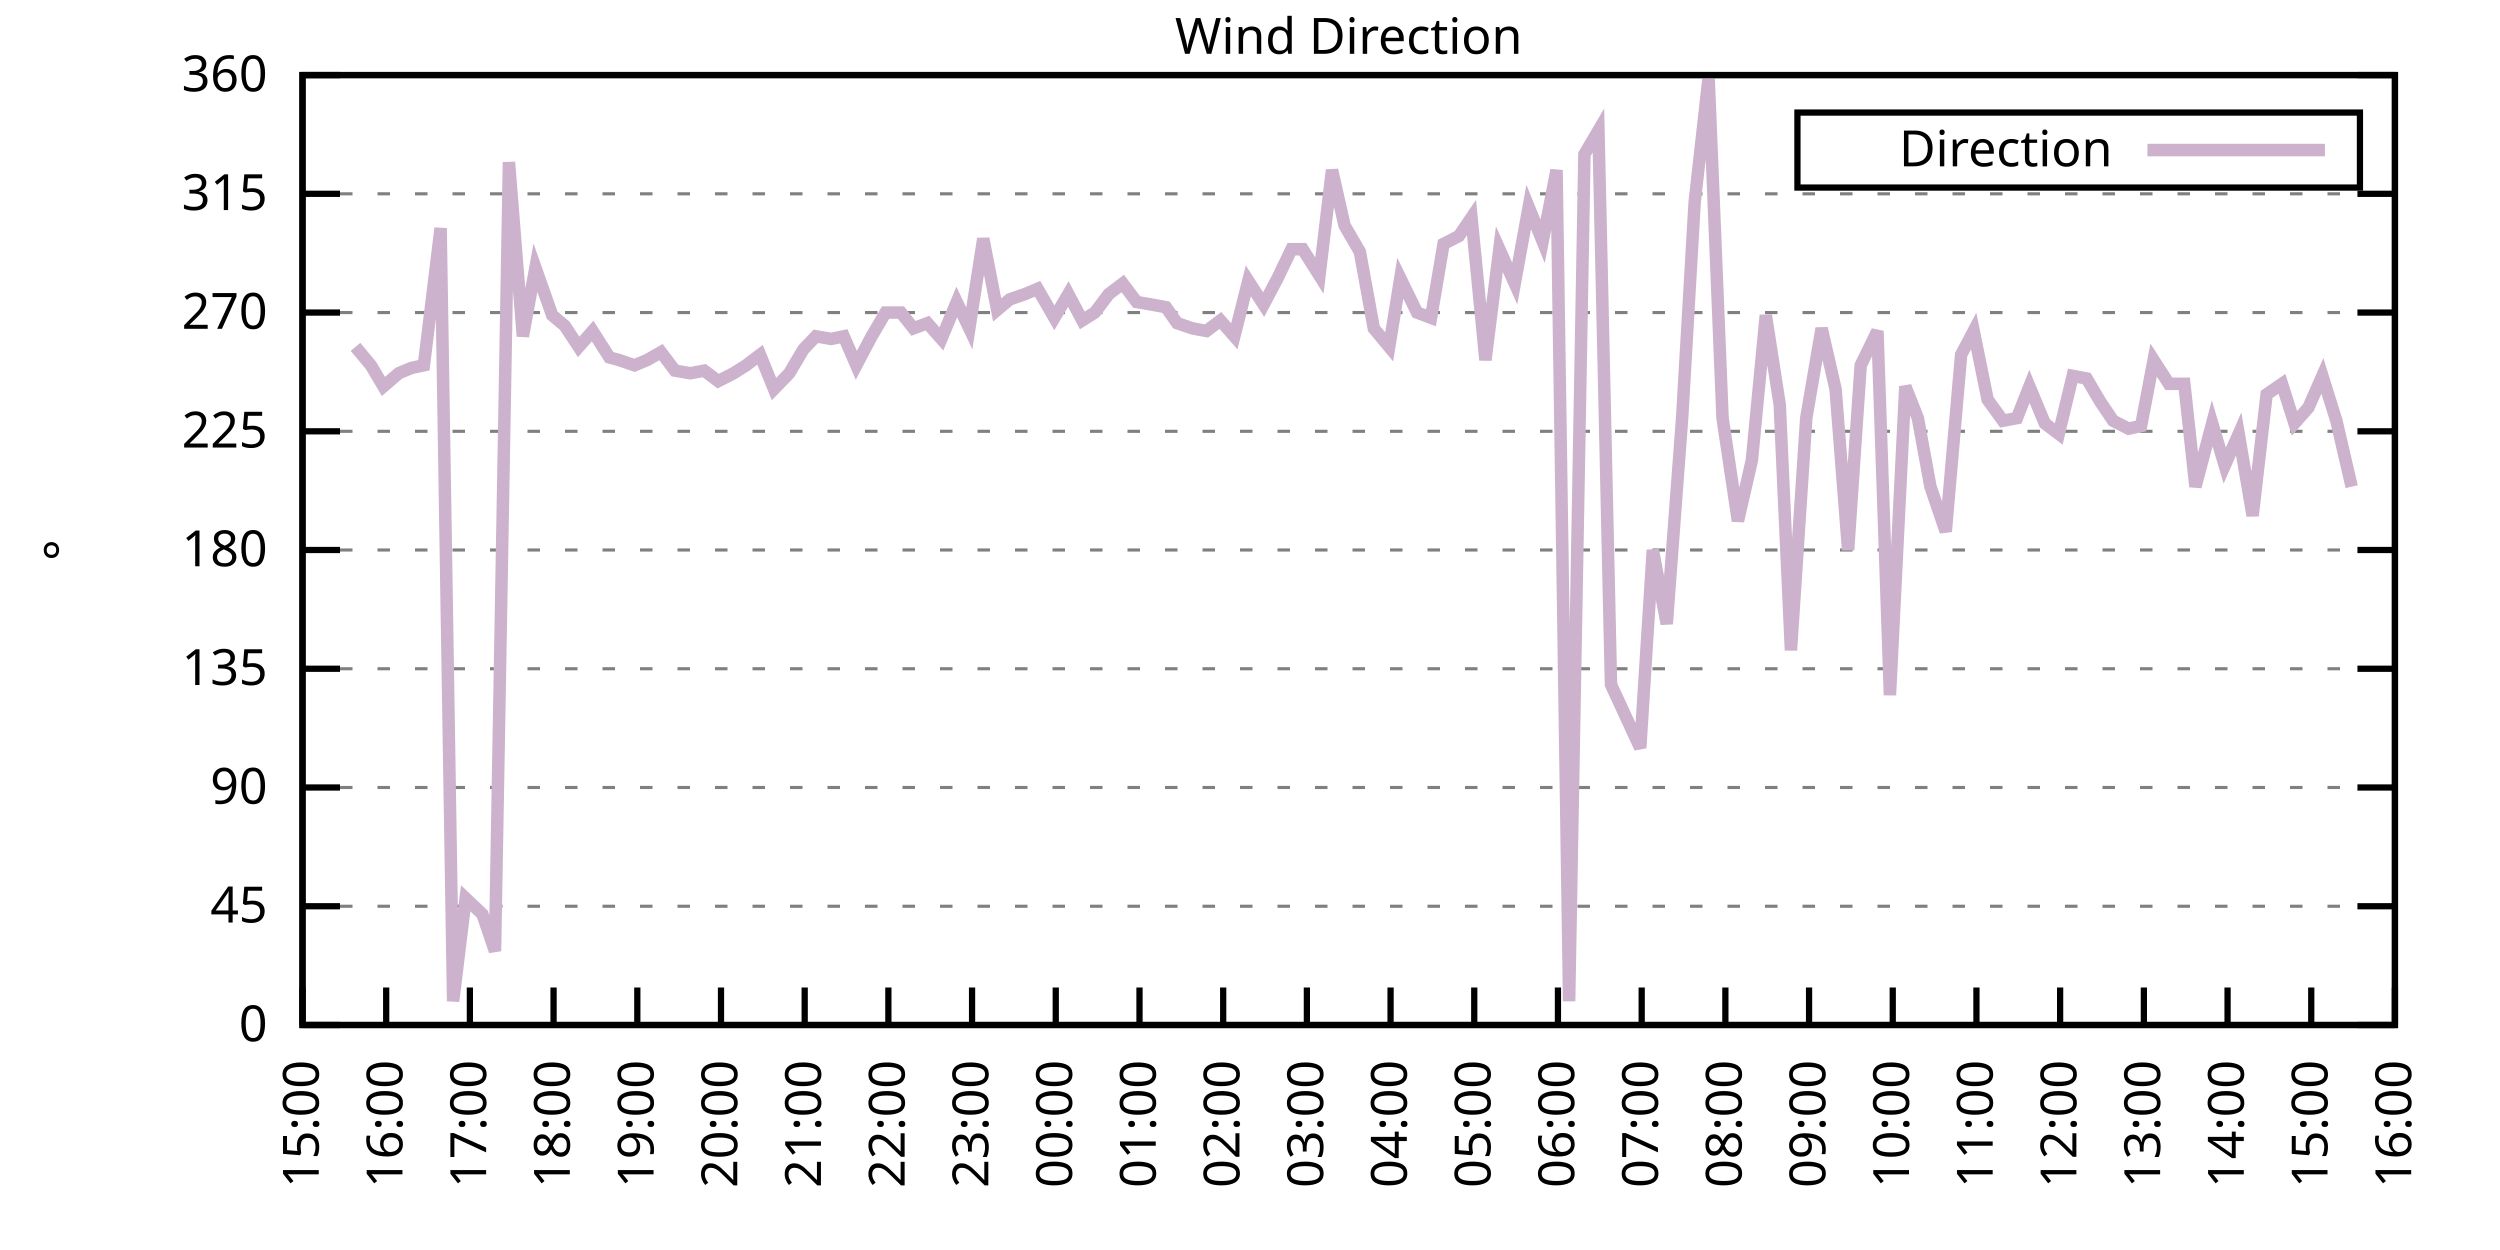
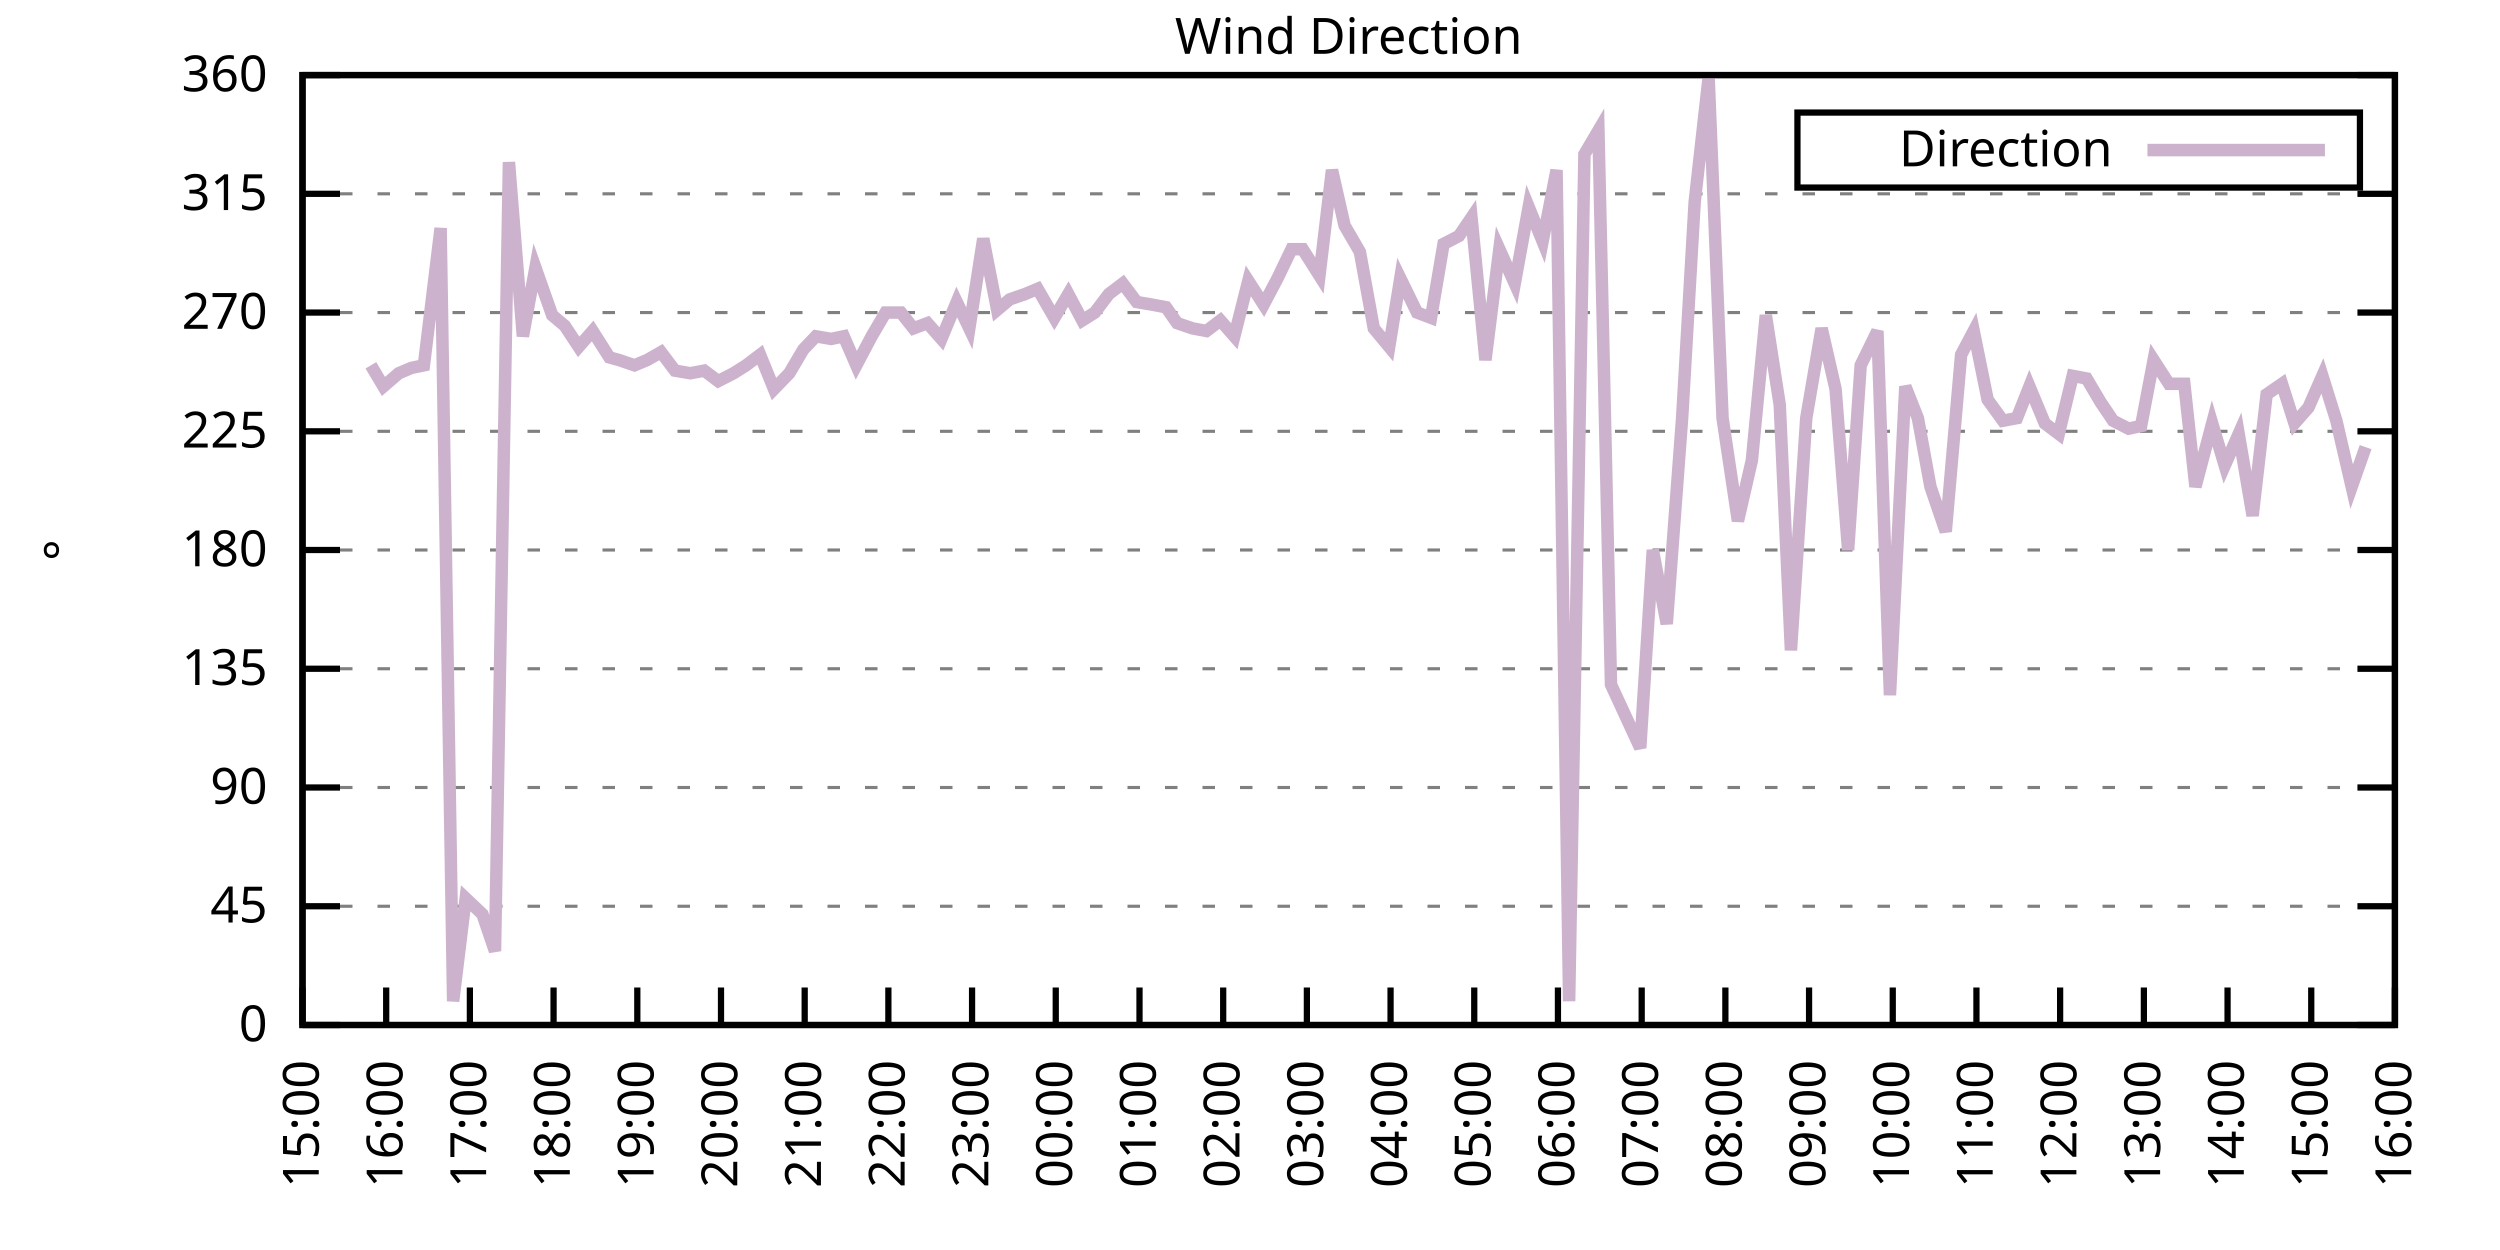
<svg xmlns="http://www.w3.org/2000/svg" xmlns:xlink="http://www.w3.org/1999/xlink" width="400" height="200" viewBox="0 0 400 200">
  <g id="gnuplot_canvas">
    <rect x="0" y="0" width="400" height="200" fill="none" />
    <defs>
      <circle id="gpDot" r="0.5" stroke-width="0.5" stroke="currentColor" />
      <path id="gpPt0" stroke-width="0.333" stroke="currentColor" d="M-1,0 h2 M0,-1 v2" />
      <path id="gpPt1" stroke-width="0.333" stroke="currentColor" d="M-1,-1 L1,1 M1,-1 L-1,1" />
      <path id="gpPt2" stroke-width="0.333" stroke="currentColor" d="M-1,0 L1,0 M0,-1 L0,1 M-1,-1 L1,1 M-1,1 L1,-1" />
      <rect id="gpPt3" stroke-width="0.333" stroke="currentColor" x="-1" y="-1" width="2" height="2" />
      <rect id="gpPt4" stroke-width="0.333" stroke="currentColor" fill="currentColor" x="-1" y="-1" width="2" height="2" />
      <circle id="gpPt5" stroke-width="0.333" stroke="currentColor" cx="0" cy="0" r="1" />
      <use xlink:href="#gpPt5" id="gpPt6" fill="currentColor" stroke="none" />
      <path id="gpPt7" stroke-width="0.333" stroke="currentColor" d="M0,-1.33 L-1.33,0.67 L1.33,0.67 z" />
      <use xlink:href="#gpPt7" id="gpPt8" fill="currentColor" stroke="none" />
      <use xlink:href="#gpPt7" id="gpPt9" stroke="currentColor" transform="rotate(180)" />
      <use xlink:href="#gpPt9" id="gpPt10" fill="currentColor" stroke="none" />
      <use xlink:href="#gpPt3" id="gpPt11" stroke="currentColor" transform="rotate(45)" />
      <use xlink:href="#gpPt11" id="gpPt12" fill="currentColor" stroke="none" />
      <path id="gpPt13" stroke-width="0.333" stroke="currentColor" d="M0,1.330 L1.265,0.411 L0.782,-1.067 L-0.782,-1.076 L-1.265,0.411 z" />
      <use xlink:href="#gpPt13" id="gpPt14" fill="currentColor" stroke="none" />
      <filter id="textbox" filterUnits="objectBoundingBox" x="0" y="0" height="1" width="1">
        <feFlood flood-color="white" flood-opacity="1" result="bgnd" />
        <feComposite in="SourceGraphic" in2="bgnd" operator="atop" />
      </filter>
      <filter id="greybox" filterUnits="objectBoundingBox" x="0" y="0" height="1" width="1">
        <feFlood flood-color="lightgrey" flood-opacity="1" result="grey" />
        <feComposite in="SourceGraphic" in2="grey" operator="atop" />
      </filter>
    </defs>
    <g fill="none" color="white" stroke="currentColor" stroke-width="1.00" stroke-linecap="butt" stroke-linejoin="miter">
</g>
    <g fill="none" color="black" stroke="currentColor" stroke-width="1.00" stroke-linecap="butt" stroke-linejoin="miter">
      <g stroke="none" shape-rendering="crispEdges">
        <polygon fill="rgb(255, 255, 255)" points="48.40,164.00 383.18,164.00 383.18,12.02 48.40,12.02 " />
      </g>
    </g>
    <g fill="none" color="black" stroke="currentColor" stroke-width="1.00" stroke-linecap="butt" stroke-linejoin="miter">
</g>
    <g fill="none" color="black" stroke="black" stroke-width="0.50" stroke-linecap="butt" stroke-linejoin="miter">
</g>
    <g fill="none" color="gray" stroke="currentColor" stroke-width="0.50" stroke-linecap="butt" stroke-linejoin="miter">
      <path stroke="gray" stroke-dasharray="2,4" class="gridline" d="M48.40,164.00 L383.19,164.00  " />
    </g>
    <g fill="none" color="gray" stroke="gray" stroke-width="1.00" stroke-linecap="butt" stroke-linejoin="miter">
</g>
    <g fill="none" color="black" stroke="currentColor" stroke-width="1.00" stroke-linecap="butt" stroke-linejoin="miter">
      <path stroke="black" d="M48.40,164.00 L54.40,164.00 M383.19,164.00 L377.19,164.00  " />
      <g transform="translate(42.80,166.60)" stroke="none" fill="black" font-family="Sans" font-size="8.00" text-anchor="end">
        <text>
          <tspan font-family="Sans"> 0</tspan>
        </text>
      </g>
    </g>
    <g fill="none" color="black" stroke="currentColor" stroke-width="1.00" stroke-linecap="butt" stroke-linejoin="miter">
</g>
    <g fill="none" color="black" stroke="black" stroke-width="0.50" stroke-linecap="butt" stroke-linejoin="miter">
</g>
    <g fill="none" color="gray" stroke="currentColor" stroke-width="0.50" stroke-linecap="butt" stroke-linejoin="miter">
      <path stroke="gray" stroke-dasharray="2,4" class="gridline" d="M48.40,145.00 L383.19,145.00  " />
    </g>
    <g fill="none" color="gray" stroke="gray" stroke-width="1.00" stroke-linecap="butt" stroke-linejoin="miter">
</g>
    <g fill="none" color="black" stroke="currentColor" stroke-width="1.00" stroke-linecap="butt" stroke-linejoin="miter">
      <path stroke="black" d="M48.40,145.00 L54.40,145.00 M383.19,145.00 L377.19,145.00  " />
      <g transform="translate(42.80,147.60)" stroke="none" fill="black" font-family="Sans" font-size="8.00" text-anchor="end">
        <text>
          <tspan font-family="Sans"> 45</tspan>
        </text>
      </g>
    </g>
    <g fill="none" color="black" stroke="currentColor" stroke-width="1.00" stroke-linecap="butt" stroke-linejoin="miter">
</g>
    <g fill="none" color="black" stroke="black" stroke-width="0.50" stroke-linecap="butt" stroke-linejoin="miter">
</g>
    <g fill="none" color="gray" stroke="currentColor" stroke-width="0.50" stroke-linecap="butt" stroke-linejoin="miter">
      <path stroke="gray" stroke-dasharray="2,4" class="gridline" d="M48.40,126.00 L383.19,126.00  " />
    </g>
    <g fill="none" color="gray" stroke="gray" stroke-width="1.00" stroke-linecap="butt" stroke-linejoin="miter">
</g>
    <g fill="none" color="black" stroke="currentColor" stroke-width="1.00" stroke-linecap="butt" stroke-linejoin="miter">
      <path stroke="black" d="M48.40,126.00 L54.40,126.00 M383.19,126.00 L377.19,126.00  " />
      <g transform="translate(42.80,128.60)" stroke="none" fill="black" font-family="Sans" font-size="8.00" text-anchor="end">
        <text>
          <tspan font-family="Sans"> 90</tspan>
        </text>
      </g>
    </g>
    <g fill="none" color="black" stroke="currentColor" stroke-width="1.00" stroke-linecap="butt" stroke-linejoin="miter">
</g>
    <g fill="none" color="black" stroke="black" stroke-width="0.50" stroke-linecap="butt" stroke-linejoin="miter">
</g>
    <g fill="none" color="gray" stroke="currentColor" stroke-width="0.50" stroke-linecap="butt" stroke-linejoin="miter">
      <path stroke="gray" stroke-dasharray="2,4" class="gridline" d="M48.40,107.00 L383.19,107.00  " />
    </g>
    <g fill="none" color="gray" stroke="gray" stroke-width="1.00" stroke-linecap="butt" stroke-linejoin="miter">
</g>
    <g fill="none" color="black" stroke="currentColor" stroke-width="1.00" stroke-linecap="butt" stroke-linejoin="miter">
      <path stroke="black" d="M48.40,107.00 L54.40,107.00 M383.19,107.00 L377.19,107.00  " />
      <g transform="translate(42.80,109.60)" stroke="none" fill="black" font-family="Sans" font-size="8.00" text-anchor="end">
        <text>
          <tspan font-family="Sans"> 135</tspan>
        </text>
      </g>
    </g>
    <g fill="none" color="black" stroke="currentColor" stroke-width="1.00" stroke-linecap="butt" stroke-linejoin="miter">
</g>
    <g fill="none" color="black" stroke="black" stroke-width="0.50" stroke-linecap="butt" stroke-linejoin="miter">
</g>
    <g fill="none" color="gray" stroke="currentColor" stroke-width="0.50" stroke-linecap="butt" stroke-linejoin="miter">
      <path stroke="gray" stroke-dasharray="2,4" class="gridline" d="M48.40,88.00 L383.19,88.00  " />
    </g>
    <g fill="none" color="gray" stroke="gray" stroke-width="1.00" stroke-linecap="butt" stroke-linejoin="miter">
</g>
    <g fill="none" color="black" stroke="currentColor" stroke-width="1.00" stroke-linecap="butt" stroke-linejoin="miter">
      <path stroke="black" d="M48.40,88.00 L54.40,88.00 M383.19,88.00 L377.19,88.00  " />
      <g transform="translate(42.80,90.60)" stroke="none" fill="black" font-family="Sans" font-size="8.00" text-anchor="end">
        <text>
          <tspan font-family="Sans"> 180</tspan>
        </text>
      </g>
    </g>
    <g fill="none" color="black" stroke="currentColor" stroke-width="1.00" stroke-linecap="butt" stroke-linejoin="miter">
</g>
    <g fill="none" color="black" stroke="black" stroke-width="0.50" stroke-linecap="butt" stroke-linejoin="miter">
</g>
    <g fill="none" color="gray" stroke="currentColor" stroke-width="0.50" stroke-linecap="butt" stroke-linejoin="miter">
      <path stroke="gray" stroke-dasharray="2,4" class="gridline" d="M48.40,69.01 L383.19,69.01  " />
    </g>
    <g fill="none" color="gray" stroke="gray" stroke-width="1.00" stroke-linecap="butt" stroke-linejoin="miter">
</g>
    <g fill="none" color="black" stroke="currentColor" stroke-width="1.00" stroke-linecap="butt" stroke-linejoin="miter">
      <path stroke="black" d="M48.40,69.01 L54.40,69.01 M383.19,69.01 L377.19,69.01  " />
      <g transform="translate(42.80,71.61)" stroke="none" fill="black" font-family="Sans" font-size="8.00" text-anchor="end">
        <text>
          <tspan font-family="Sans"> 225</tspan>
        </text>
      </g>
    </g>
    <g fill="none" color="black" stroke="currentColor" stroke-width="1.00" stroke-linecap="butt" stroke-linejoin="miter">
</g>
    <g fill="none" color="black" stroke="black" stroke-width="0.50" stroke-linecap="butt" stroke-linejoin="miter">
</g>
    <g fill="none" color="gray" stroke="currentColor" stroke-width="0.50" stroke-linecap="butt" stroke-linejoin="miter">
      <path stroke="gray" stroke-dasharray="2,4" class="gridline" d="M48.40,50.01 L383.19,50.01  " />
    </g>
    <g fill="none" color="gray" stroke="gray" stroke-width="1.00" stroke-linecap="butt" stroke-linejoin="miter">
</g>
    <g fill="none" color="black" stroke="currentColor" stroke-width="1.00" stroke-linecap="butt" stroke-linejoin="miter">
      <path stroke="black" d="M48.40,50.01 L54.40,50.01 M383.19,50.01 L377.19,50.01  " />
      <g transform="translate(42.80,52.61)" stroke="none" fill="black" font-family="Sans" font-size="8.00" text-anchor="end">
        <text>
          <tspan font-family="Sans"> 270</tspan>
        </text>
      </g>
    </g>
    <g fill="none" color="black" stroke="currentColor" stroke-width="1.00" stroke-linecap="butt" stroke-linejoin="miter">
</g>
    <g fill="none" color="black" stroke="black" stroke-width="0.50" stroke-linecap="butt" stroke-linejoin="miter">
</g>
    <g fill="none" color="gray" stroke="currentColor" stroke-width="0.50" stroke-linecap="butt" stroke-linejoin="miter">
      <path stroke="gray" stroke-dasharray="2,4" class="gridline" d="M48.40,31.01 L383.19,31.01  " />
    </g>
    <g fill="none" color="gray" stroke="gray" stroke-width="1.00" stroke-linecap="butt" stroke-linejoin="miter">
</g>
    <g fill="none" color="black" stroke="currentColor" stroke-width="1.00" stroke-linecap="butt" stroke-linejoin="miter">
      <path stroke="black" d="M48.40,31.01 L54.40,31.01 M383.19,31.01 L377.19,31.01  " />
      <g transform="translate(42.80,33.61)" stroke="none" fill="black" font-family="Sans" font-size="8.00" text-anchor="end">
        <text>
          <tspan font-family="Sans"> 315</tspan>
        </text>
      </g>
    </g>
    <g fill="none" color="black" stroke="currentColor" stroke-width="1.00" stroke-linecap="butt" stroke-linejoin="miter">
</g>
    <g fill="none" color="black" stroke="black" stroke-width="0.50" stroke-linecap="butt" stroke-linejoin="miter">
</g>
    <g fill="none" color="gray" stroke="currentColor" stroke-width="0.50" stroke-linecap="butt" stroke-linejoin="miter">
      <path stroke="gray" stroke-dasharray="2,4" class="gridline" d="M48.40,12.01 L383.19,12.01  " />
    </g>
    <g fill="none" color="gray" stroke="gray" stroke-width="1.00" stroke-linecap="butt" stroke-linejoin="miter">
</g>
    <g fill="none" color="black" stroke="currentColor" stroke-width="1.00" stroke-linecap="butt" stroke-linejoin="miter">
      <path stroke="black" d="M48.40,12.01 L54.40,12.01 M383.19,12.01 L377.19,12.01  " />
      <g transform="translate(42.80,14.61)" stroke="none" fill="black" font-family="Sans" font-size="8.00" text-anchor="end">
        <text>
          <tspan font-family="Sans"> 360</tspan>
        </text>
      </g>
    </g>
    <g fill="none" color="black" stroke="currentColor" stroke-width="1.00" stroke-linecap="butt" stroke-linejoin="miter">
      <path stroke="black" d="M48.40,164.00 L48.40,158.00  " />
      <g transform="translate(51.00,169.60) rotate(270.00)" stroke="none" fill="black" font-family="Sans" font-size="8.00" text-anchor="end">
        <text>
          <tspan font-family="Sans">15:00</tspan>
        </text>
      </g>
    </g>
    <g fill="none" color="black" stroke="currentColor" stroke-width="1.00" stroke-linecap="butt" stroke-linejoin="miter">
      <path stroke="black" d="M61.79,164.00 L61.79,158.00  " />
      <g transform="translate(64.39,169.60) rotate(270.00)" stroke="none" fill="black" font-family="Sans" font-size="8.00" text-anchor="end">
        <text>
          <tspan font-family="Sans">16:00</tspan>
        </text>
      </g>
    </g>
    <g fill="none" color="black" stroke="currentColor" stroke-width="1.00" stroke-linecap="butt" stroke-linejoin="miter">
      <path stroke="black" d="M75.18,164.00 L75.18,158.00  " />
      <g transform="translate(77.78,169.60) rotate(270.00)" stroke="none" fill="black" font-family="Sans" font-size="8.00" text-anchor="end">
        <text>
          <tspan font-family="Sans">17:00</tspan>
        </text>
      </g>
    </g>
    <g fill="none" color="black" stroke="currentColor" stroke-width="1.00" stroke-linecap="butt" stroke-linejoin="miter">
      <path stroke="black" d="M88.57,164.00 L88.57,158.00  " />
      <g transform="translate(91.17,169.60) rotate(270.00)" stroke="none" fill="black" font-family="Sans" font-size="8.00" text-anchor="end">
        <text>
          <tspan font-family="Sans">18:00</tspan>
        </text>
      </g>
    </g>
    <g fill="none" color="black" stroke="currentColor" stroke-width="1.00" stroke-linecap="butt" stroke-linejoin="miter">
      <path stroke="black" d="M101.97,164.00 L101.97,158.00  " />
      <g transform="translate(104.57,169.60) rotate(270.00)" stroke="none" fill="black" font-family="Sans" font-size="8.00" text-anchor="end">
        <text>
          <tspan font-family="Sans">19:00</tspan>
        </text>
      </g>
    </g>
    <g fill="none" color="black" stroke="currentColor" stroke-width="1.00" stroke-linecap="butt" stroke-linejoin="miter">
      <path stroke="black" d="M115.36,164.00 L115.36,158.00  " />
      <g transform="translate(117.96,169.60) rotate(270.00)" stroke="none" fill="black" font-family="Sans" font-size="8.00" text-anchor="end">
        <text>
          <tspan font-family="Sans">20:00</tspan>
        </text>
      </g>
    </g>
    <g fill="none" color="black" stroke="currentColor" stroke-width="1.00" stroke-linecap="butt" stroke-linejoin="miter">
      <path stroke="black" d="M128.75,164.00 L128.75,158.00  " />
      <g transform="translate(131.35,169.60) rotate(270.00)" stroke="none" fill="black" font-family="Sans" font-size="8.00" text-anchor="end">
        <text>
          <tspan font-family="Sans">21:00</tspan>
        </text>
      </g>
    </g>
    <g fill="none" color="black" stroke="currentColor" stroke-width="1.00" stroke-linecap="butt" stroke-linejoin="miter">
      <path stroke="black" d="M142.14,164.00 L142.14,158.00  " />
      <g transform="translate(144.74,169.60) rotate(270.00)" stroke="none" fill="black" font-family="Sans" font-size="8.00" text-anchor="end">
        <text>
          <tspan font-family="Sans">22:00</tspan>
        </text>
      </g>
    </g>
    <g fill="none" color="black" stroke="currentColor" stroke-width="1.00" stroke-linecap="butt" stroke-linejoin="miter">
      <path stroke="black" d="M155.53,164.00 L155.53,158.00  " />
      <g transform="translate(158.13,169.60) rotate(270.00)" stroke="none" fill="black" font-family="Sans" font-size="8.00" text-anchor="end">
        <text>
          <tspan font-family="Sans">23:00</tspan>
        </text>
      </g>
    </g>
    <g fill="none" color="black" stroke="currentColor" stroke-width="1.00" stroke-linecap="butt" stroke-linejoin="miter">
      <path stroke="black" d="M168.92,164.00 L168.92,158.00  " />
      <g transform="translate(171.52,169.60) rotate(270.00)" stroke="none" fill="black" font-family="Sans" font-size="8.00" text-anchor="end">
        <text>
          <tspan font-family="Sans">00:00</tspan>
        </text>
      </g>
    </g>
    <g fill="none" color="black" stroke="currentColor" stroke-width="1.00" stroke-linecap="butt" stroke-linejoin="miter">
      <path stroke="black" d="M182.32,164.00 L182.32,158.00  " />
      <g transform="translate(184.92,169.60) rotate(270.00)" stroke="none" fill="black" font-family="Sans" font-size="8.00" text-anchor="end">
        <text>
          <tspan font-family="Sans">01:00</tspan>
        </text>
      </g>
    </g>
    <g fill="none" color="black" stroke="currentColor" stroke-width="1.00" stroke-linecap="butt" stroke-linejoin="miter">
      <path stroke="black" d="M195.71,164.00 L195.71,158.00  " />
      <g transform="translate(198.31,169.60) rotate(270.00)" stroke="none" fill="black" font-family="Sans" font-size="8.00" text-anchor="end">
        <text>
          <tspan font-family="Sans">02:00</tspan>
        </text>
      </g>
    </g>
    <g fill="none" color="black" stroke="currentColor" stroke-width="1.00" stroke-linecap="butt" stroke-linejoin="miter">
      <path stroke="black" d="M209.10,164.00 L209.10,158.00  " />
      <g transform="translate(211.70,169.60) rotate(270.00)" stroke="none" fill="black" font-family="Sans" font-size="8.00" text-anchor="end">
        <text>
          <tspan font-family="Sans">03:00</tspan>
        </text>
      </g>
    </g>
    <g fill="none" color="black" stroke="currentColor" stroke-width="1.00" stroke-linecap="butt" stroke-linejoin="miter">
      <path stroke="black" d="M222.49,164.00 L222.49,158.00  " />
      <g transform="translate(225.09,169.60) rotate(270.00)" stroke="none" fill="black" font-family="Sans" font-size="8.00" text-anchor="end">
        <text>
          <tspan font-family="Sans">04:00</tspan>
        </text>
      </g>
    </g>
    <g fill="none" color="black" stroke="currentColor" stroke-width="1.00" stroke-linecap="butt" stroke-linejoin="miter">
      <path stroke="black" d="M235.88,164.00 L235.88,158.00  " />
      <g transform="translate(238.48,169.60) rotate(270.00)" stroke="none" fill="black" font-family="Sans" font-size="8.00" text-anchor="end">
        <text>
          <tspan font-family="Sans">05:00</tspan>
        </text>
      </g>
    </g>
    <g fill="none" color="black" stroke="currentColor" stroke-width="1.00" stroke-linecap="butt" stroke-linejoin="miter">
      <path stroke="black" d="M249.27,164.00 L249.27,158.00  " />
      <g transform="translate(251.87,169.60) rotate(270.00)" stroke="none" fill="black" font-family="Sans" font-size="8.00" text-anchor="end">
        <text>
          <tspan font-family="Sans">06:00</tspan>
        </text>
      </g>
    </g>
    <g fill="none" color="black" stroke="currentColor" stroke-width="1.00" stroke-linecap="butt" stroke-linejoin="miter">
      <path stroke="black" d="M262.67,164.00 L262.67,158.00  " />
      <g transform="translate(265.27,169.60) rotate(270.00)" stroke="none" fill="black" font-family="Sans" font-size="8.00" text-anchor="end">
        <text>
          <tspan font-family="Sans">07:00</tspan>
        </text>
      </g>
    </g>
    <g fill="none" color="black" stroke="currentColor" stroke-width="1.00" stroke-linecap="butt" stroke-linejoin="miter">
      <path stroke="black" d="M276.06,164.00 L276.06,158.00  " />
      <g transform="translate(278.66,169.60) rotate(270.00)" stroke="none" fill="black" font-family="Sans" font-size="8.00" text-anchor="end">
        <text>
          <tspan font-family="Sans">08:00</tspan>
        </text>
      </g>
    </g>
    <g fill="none" color="black" stroke="currentColor" stroke-width="1.00" stroke-linecap="butt" stroke-linejoin="miter">
      <path stroke="black" d="M289.45,164.00 L289.45,158.00  " />
      <g transform="translate(292.05,169.60) rotate(270.00)" stroke="none" fill="black" font-family="Sans" font-size="8.00" text-anchor="end">
        <text>
          <tspan font-family="Sans">09:00</tspan>
        </text>
      </g>
    </g>
    <g fill="none" color="black" stroke="currentColor" stroke-width="1.00" stroke-linecap="butt" stroke-linejoin="miter">
      <path stroke="black" d="M302.84,164.00 L302.84,158.00  " />
      <g transform="translate(305.44,169.60) rotate(270.00)" stroke="none" fill="black" font-family="Sans" font-size="8.00" text-anchor="end">
        <text>
          <tspan font-family="Sans">10:00</tspan>
        </text>
      </g>
    </g>
    <g fill="none" color="black" stroke="currentColor" stroke-width="1.00" stroke-linecap="butt" stroke-linejoin="miter">
      <path stroke="black" d="M316.23,164.00 L316.23,158.00  " />
      <g transform="translate(318.83,169.60) rotate(270.00)" stroke="none" fill="black" font-family="Sans" font-size="8.00" text-anchor="end">
        <text>
          <tspan font-family="Sans">11:00</tspan>
        </text>
      </g>
    </g>
    <g fill="none" color="black" stroke="currentColor" stroke-width="1.00" stroke-linecap="butt" stroke-linejoin="miter">
      <path stroke="black" d="M329.62,164.00 L329.62,158.00  " />
      <g transform="translate(332.22,169.60) rotate(270.00)" stroke="none" fill="black" font-family="Sans" font-size="8.00" text-anchor="end">
        <text>
          <tspan font-family="Sans">12:00</tspan>
        </text>
      </g>
    </g>
    <g fill="none" color="black" stroke="currentColor" stroke-width="1.00" stroke-linecap="butt" stroke-linejoin="miter">
      <path stroke="black" d="M343.02,164.00 L343.02,158.00  " />
      <g transform="translate(345.62,169.60) rotate(270.00)" stroke="none" fill="black" font-family="Sans" font-size="8.00" text-anchor="end">
        <text>
          <tspan font-family="Sans">13:00</tspan>
        </text>
      </g>
    </g>
    <g fill="none" color="black" stroke="currentColor" stroke-width="1.00" stroke-linecap="butt" stroke-linejoin="miter">
      <path stroke="black" d="M356.41,164.00 L356.41,158.00  " />
      <g transform="translate(359.01,169.60) rotate(270.00)" stroke="none" fill="black" font-family="Sans" font-size="8.00" text-anchor="end">
        <text>
          <tspan font-family="Sans">14:00</tspan>
        </text>
      </g>
    </g>
    <g fill="none" color="black" stroke="currentColor" stroke-width="1.00" stroke-linecap="butt" stroke-linejoin="miter">
      <path stroke="black" d="M369.80,164.00 L369.80,158.00  " />
      <g transform="translate(372.40,169.60) rotate(270.00)" stroke="none" fill="black" font-family="Sans" font-size="8.00" text-anchor="end">
        <text>
          <tspan font-family="Sans">15:00</tspan>
        </text>
      </g>
    </g>
    <g fill="none" color="black" stroke="currentColor" stroke-width="1.00" stroke-linecap="butt" stroke-linejoin="miter">
      <path stroke="black" d="M383.19,164.00 L383.19,158.00  " />
      <g transform="translate(385.79,169.60) rotate(270.00)" stroke="none" fill="black" font-family="Sans" font-size="8.00" text-anchor="end">
        <text>
          <tspan font-family="Sans">16:00</tspan>
        </text>
      </g>
    </g>
    <g fill="none" color="black" stroke="currentColor" stroke-width="1.00" stroke-linecap="butt" stroke-linejoin="miter">
</g>
    <g fill="none" color="black" stroke="currentColor" stroke-width="1.00" stroke-linecap="butt" stroke-linejoin="miter">
      <path stroke="black" d="M48.40,12.01 L48.40,164.00 L383.19,164.00 L383.19,12.01 L48.40,12.01 Z  " />
    </g>
    <g fill="none" color="black" stroke="currentColor" stroke-width="1.00" stroke-linecap="butt" stroke-linejoin="miter">
</g>
    <g fill="none" color="black" stroke="currentColor" stroke-width="1.00" stroke-linecap="butt" stroke-linejoin="miter">
      <path stroke="black" d="M287.59,30.01 L287.59,18.01 L377.59,18.01 L377.59,30.01 L287.59,30.01 Z  " />
    </g>
    <g id="Wind_direction_plot_1">
      <g fill="none" color="white" stroke="black" stroke-width="2.00" stroke-linecap="butt" stroke-linejoin="miter">
</g>
      <g fill="none" color="black" stroke="currentColor" stroke-width="2.00" stroke-linecap="butt" stroke-linejoin="miter">
        <g transform="translate(337.99,26.61)" stroke="none" fill="black" font-family="Sans" font-size="8.00" text-anchor="end">
          <text>
            <tspan font-family="Sans">Direction</tspan>
          </text>
        </g>
      </g>
      <g fill="none" color="black" stroke="currentColor" stroke-width="2.00" stroke-linecap="butt" stroke-linejoin="miter">
-         <path stroke="rgb(204, 178, 204)" d="M343.59,24.01 L371.99,24.01 M56.88,55.50 L59.34,58.45 L61.35,61.83 L63.80,59.72 L65.81,58.87 L67.82,58.45   L70.50,36.50 L72.50,160.20 L74.51,143.73 L77.19,146.27 L79.20,152.18 L81.43,25.94 L83.66,53.81 L85.67,42.83   L88.35,50.43 L90.36,52.12 L92.59,55.50 L94.82,52.96 L97.50,57.18 L99.06,57.61 L101.52,58.45 L103.53,57.61   L105.76,56.34 L107.99,59.30 L110.45,59.72 L112.68,59.30 L114.91,60.98 L117.37,59.72 L119.38,58.45 L121.61,56.76   L123.84,62.25 L126.29,59.72 L128.53,55.92 L130.54,53.81 L132.99,54.23 L135.00,53.81 L137.01,58.45 L139.46,53.81   L141.69,50.01 L144.15,50.01 L146.16,52.54 L148.39,51.70 L150.62,54.23 L153.08,48.32 L155.09,52.54 L157.32,38.19   L159.55,49.59 L161.56,47.90 L164.01,47.05 L166.02,46.21 L168.70,50.85 L170.93,47.05 L173.17,51.27 L175.17,50.01   L177.41,47.05 L179.64,45.36 L181.87,48.32 L184.32,48.74 L186.56,49.16 L188.34,51.70 L190.80,52.54 L193.03,52.96   L195.26,51.27 L197.49,53.81 L199.73,44.94 L202.18,48.74 L204.41,44.52 L206.64,39.87 L208.43,39.87 L211.11,44.10   L213.12,27.21 L215.13,36.08 L217.58,40.30 L219.81,52.54 L222.27,55.50 L224.05,44.52 L226.73,50.01 L228.96,50.85   L230.97,39.03 L233.43,37.76 L235.44,34.81 L237.67,57.61 L239.90,39.87 L242.36,45.36 L244.59,33.12 L246.82,38.61   L249.05,27.21 L251.06,160.20 L253.51,24.68 L255.75,20.88 L257.76,109.54 L262.44,119.67 L264.45,88.00 L266.68,99.83   L269.14,66.90 L271.15,32.28 L273.38,12.43 L275.61,66.90 L278.07,83.36 L280.30,73.65 L282.53,50.43 L284.76,64.78   L286.55,104.05 L289.00,66.90 L291.46,52.54 L293.69,62.25 L295.70,88.00 L297.71,58.45 L300.39,52.96 L302.39,111.23   L304.85,61.83 L306.86,66.90 L308.87,77.87 L311.32,85.05 L313.78,56.76 L315.79,52.96 L318.02,63.94 L320.47,67.32   L322.70,66.90 L324.71,61.83 L327.17,67.74 L329.40,69.43 L331.63,60.14 L333.86,60.56 L336.10,64.36 L338.10,67.32   L340.56,68.58 L342.57,68.16 L344.58,57.61 L347.03,61.41 L349.49,61.41 L351.27,77.87 L353.95,67.74 L355.96,74.49   L358.19,69.43 L360.42,82.52 L362.66,63.10 L365.11,61.41 L367.12,67.74 L369.35,65.21 L371.58,60.14 L373.82,67.32   L376.27,77.87  " />
+         <path stroke="rgb(204, 178, 204)" d="M343.59,24.01 L371.99,24.01 M59.34,58.45 L61.35,61.83 L63.80,59.72 L65.81,58.87 L67.82,58.45 L70.50,36.50   L72.50,160.20 L74.51,143.73 L77.19,146.27 L79.20,152.18 L81.43,25.94 L83.66,53.81 L85.67,42.83 L88.35,50.43   L90.36,52.12 L92.59,55.50 L94.82,52.96 L97.50,57.18 L99.06,57.61 L101.52,58.45 L103.53,57.61 L105.76,56.34   L107.99,59.30 L110.45,59.72 L112.68,59.30 L114.91,60.98 L117.37,59.72 L119.38,58.45 L121.61,56.76 L123.84,62.25   L126.29,59.72 L128.53,55.92 L130.54,53.81 L132.99,54.23 L135.00,53.81 L137.01,58.45 L139.46,53.81 L141.69,50.01   L144.15,50.01 L146.16,52.54 L148.39,51.70 L150.62,54.23 L153.08,48.32 L155.09,52.54 L157.32,38.19 L159.55,49.59   L161.56,47.90 L164.01,47.05 L166.02,46.21 L168.70,50.85 L170.93,47.05 L173.17,51.27 L175.17,50.01 L177.41,47.05   L179.64,45.36 L181.87,48.32 L184.32,48.74 L186.56,49.16 L188.34,51.70 L190.80,52.54 L193.03,52.96 L195.26,51.27   L197.49,53.81 L199.73,44.94 L202.18,48.74 L204.41,44.52 L206.64,39.87 L208.43,39.87 L211.11,44.10 L213.12,27.21   L215.13,36.08 L217.58,40.30 L219.81,52.54 L222.27,55.50 L224.05,44.52 L226.73,50.01 L228.96,50.85 L230.97,39.03   L233.43,37.76 L235.44,34.81 L237.67,57.61 L239.90,39.87 L242.36,45.36 L244.59,33.12 L246.82,38.61 L249.05,27.21   L251.06,160.20 L253.51,24.68 L255.75,20.88 L257.76,109.54 L262.44,119.67 L264.45,88.00 L266.68,99.83 L269.14,66.90   L271.15,32.28 L273.38,12.43 L275.61,66.90 L278.07,83.36 L280.30,73.65 L282.53,50.43 L284.76,64.78 L286.55,104.05   L289.00,66.90 L291.46,52.54 L293.69,62.25 L295.70,88.00 L297.71,58.45 L300.39,52.96 L302.39,111.23 L304.85,61.83   L306.86,66.90 L308.87,77.87 L311.32,85.05 L313.78,56.76 L315.79,52.96 L318.02,63.94 L320.47,67.32 L322.70,66.90   L324.71,61.83 L327.17,67.74 L329.40,69.43 L331.63,60.14 L333.86,60.56 L336.10,64.36 L338.10,67.32 L340.56,68.58   L342.57,68.16 L344.58,57.61 L347.03,61.41 L349.49,61.41 L351.27,77.87 L353.95,67.74 L355.96,74.49 L358.19,69.43   L360.42,82.52 L362.66,63.10 L365.11,61.41 L367.12,67.74 L369.35,65.21 L371.58,60.14 L373.82,67.32 L376.27,77.87   L378.50,71.54  " />
      </g>
    </g>
    <g fill="none" color="black" stroke="currentColor" stroke-width="2.00" stroke-linecap="butt" stroke-linejoin="miter">
</g>
    <g fill="none" color="black" stroke="black" stroke-width="1.00" stroke-linecap="butt" stroke-linejoin="miter">
</g>
    <g fill="none" color="black" stroke="currentColor" stroke-width="1.00" stroke-linecap="butt" stroke-linejoin="miter">
      <path stroke="black" d="M48.40,12.01 L48.40,164.00 L383.19,164.00 L383.19,12.01 L48.40,12.01 Z  " />
      <g transform="translate(12.80,88.01) rotate(270.00)" stroke="none" fill="black" font-family="Sans" font-size="8.00" text-anchor="middle">
        <text>
          <tspan font-family="Sans">°</tspan>
        </text>
      </g>
    </g>
    <g fill="none" color="black" stroke="currentColor" stroke-width="1.00" stroke-linecap="butt" stroke-linejoin="miter">
</g>
    <g fill="none" color="black" stroke="currentColor" stroke-width="1.00" stroke-linecap="butt" stroke-linejoin="miter">
      <g transform="translate(215.79,8.61)" stroke="none" fill="black" font-family="Sans" font-size="8.00" text-anchor="middle">
        <text>
          <tspan font-family="Sans">Wind Direction</tspan>
        </text>
      </g>
    </g>
    <g fill="none" color="black" stroke="currentColor" stroke-width="1.00" stroke-linecap="butt" stroke-linejoin="miter">
</g>
  </g>
</svg>
